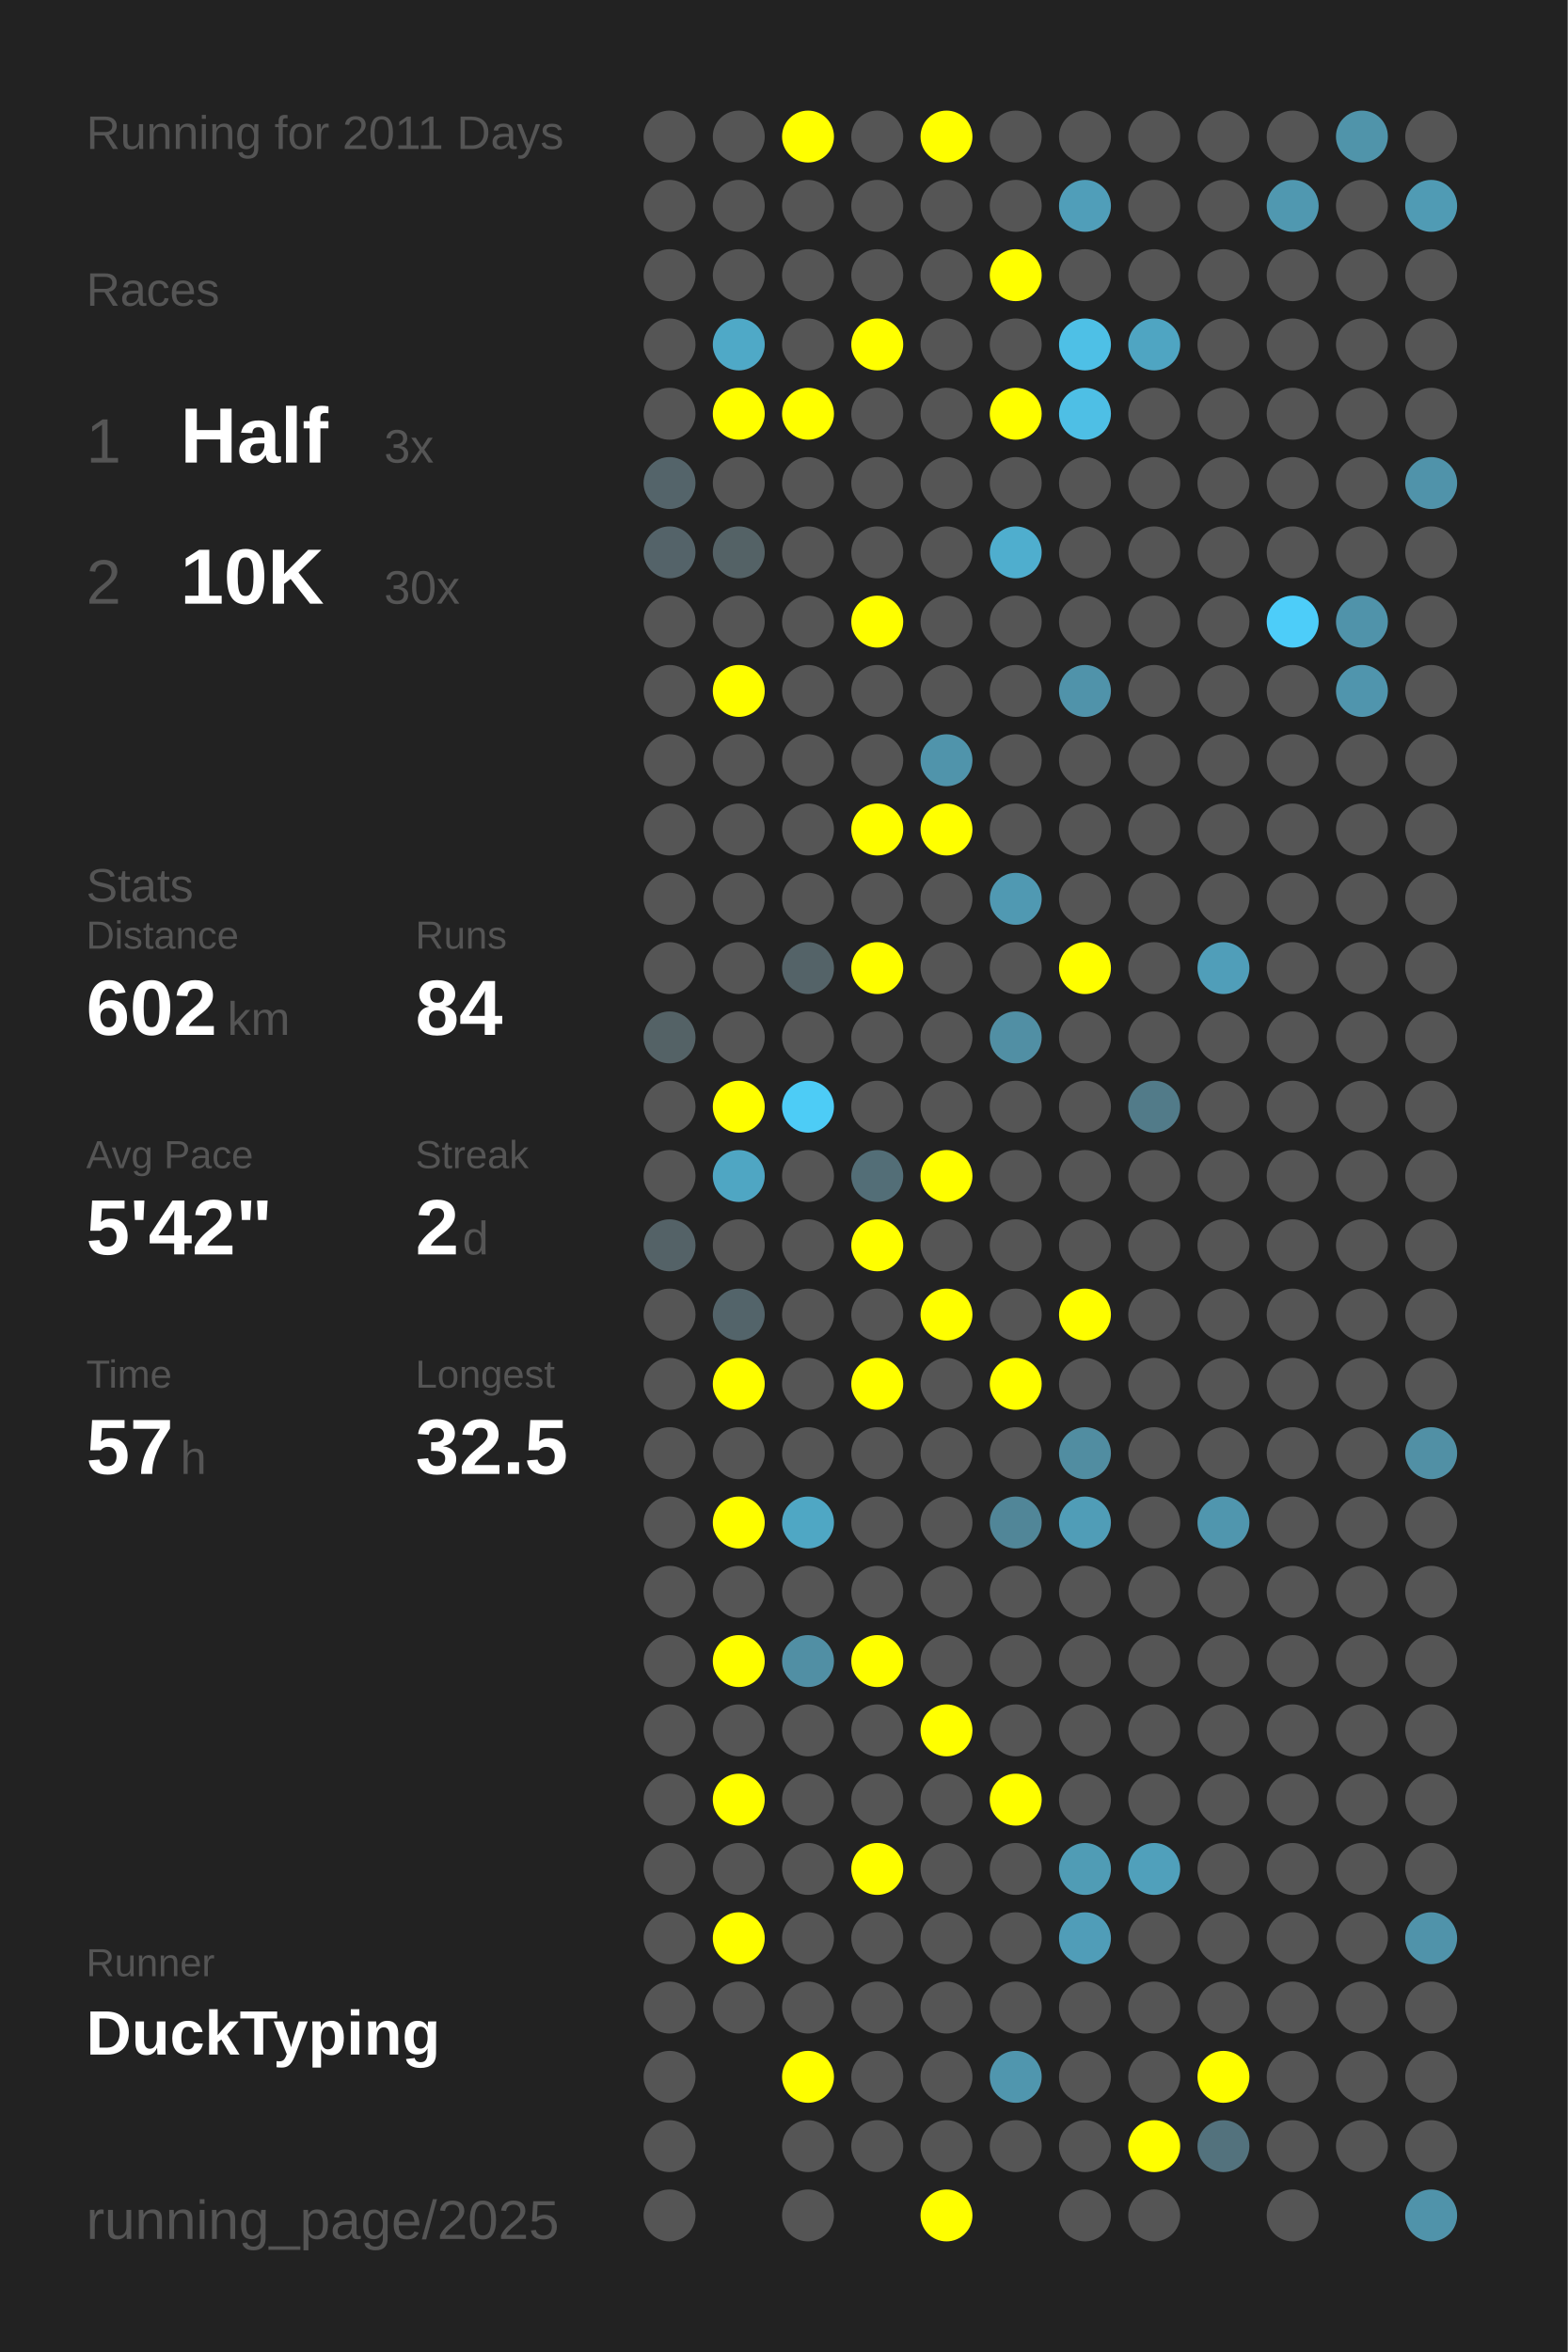
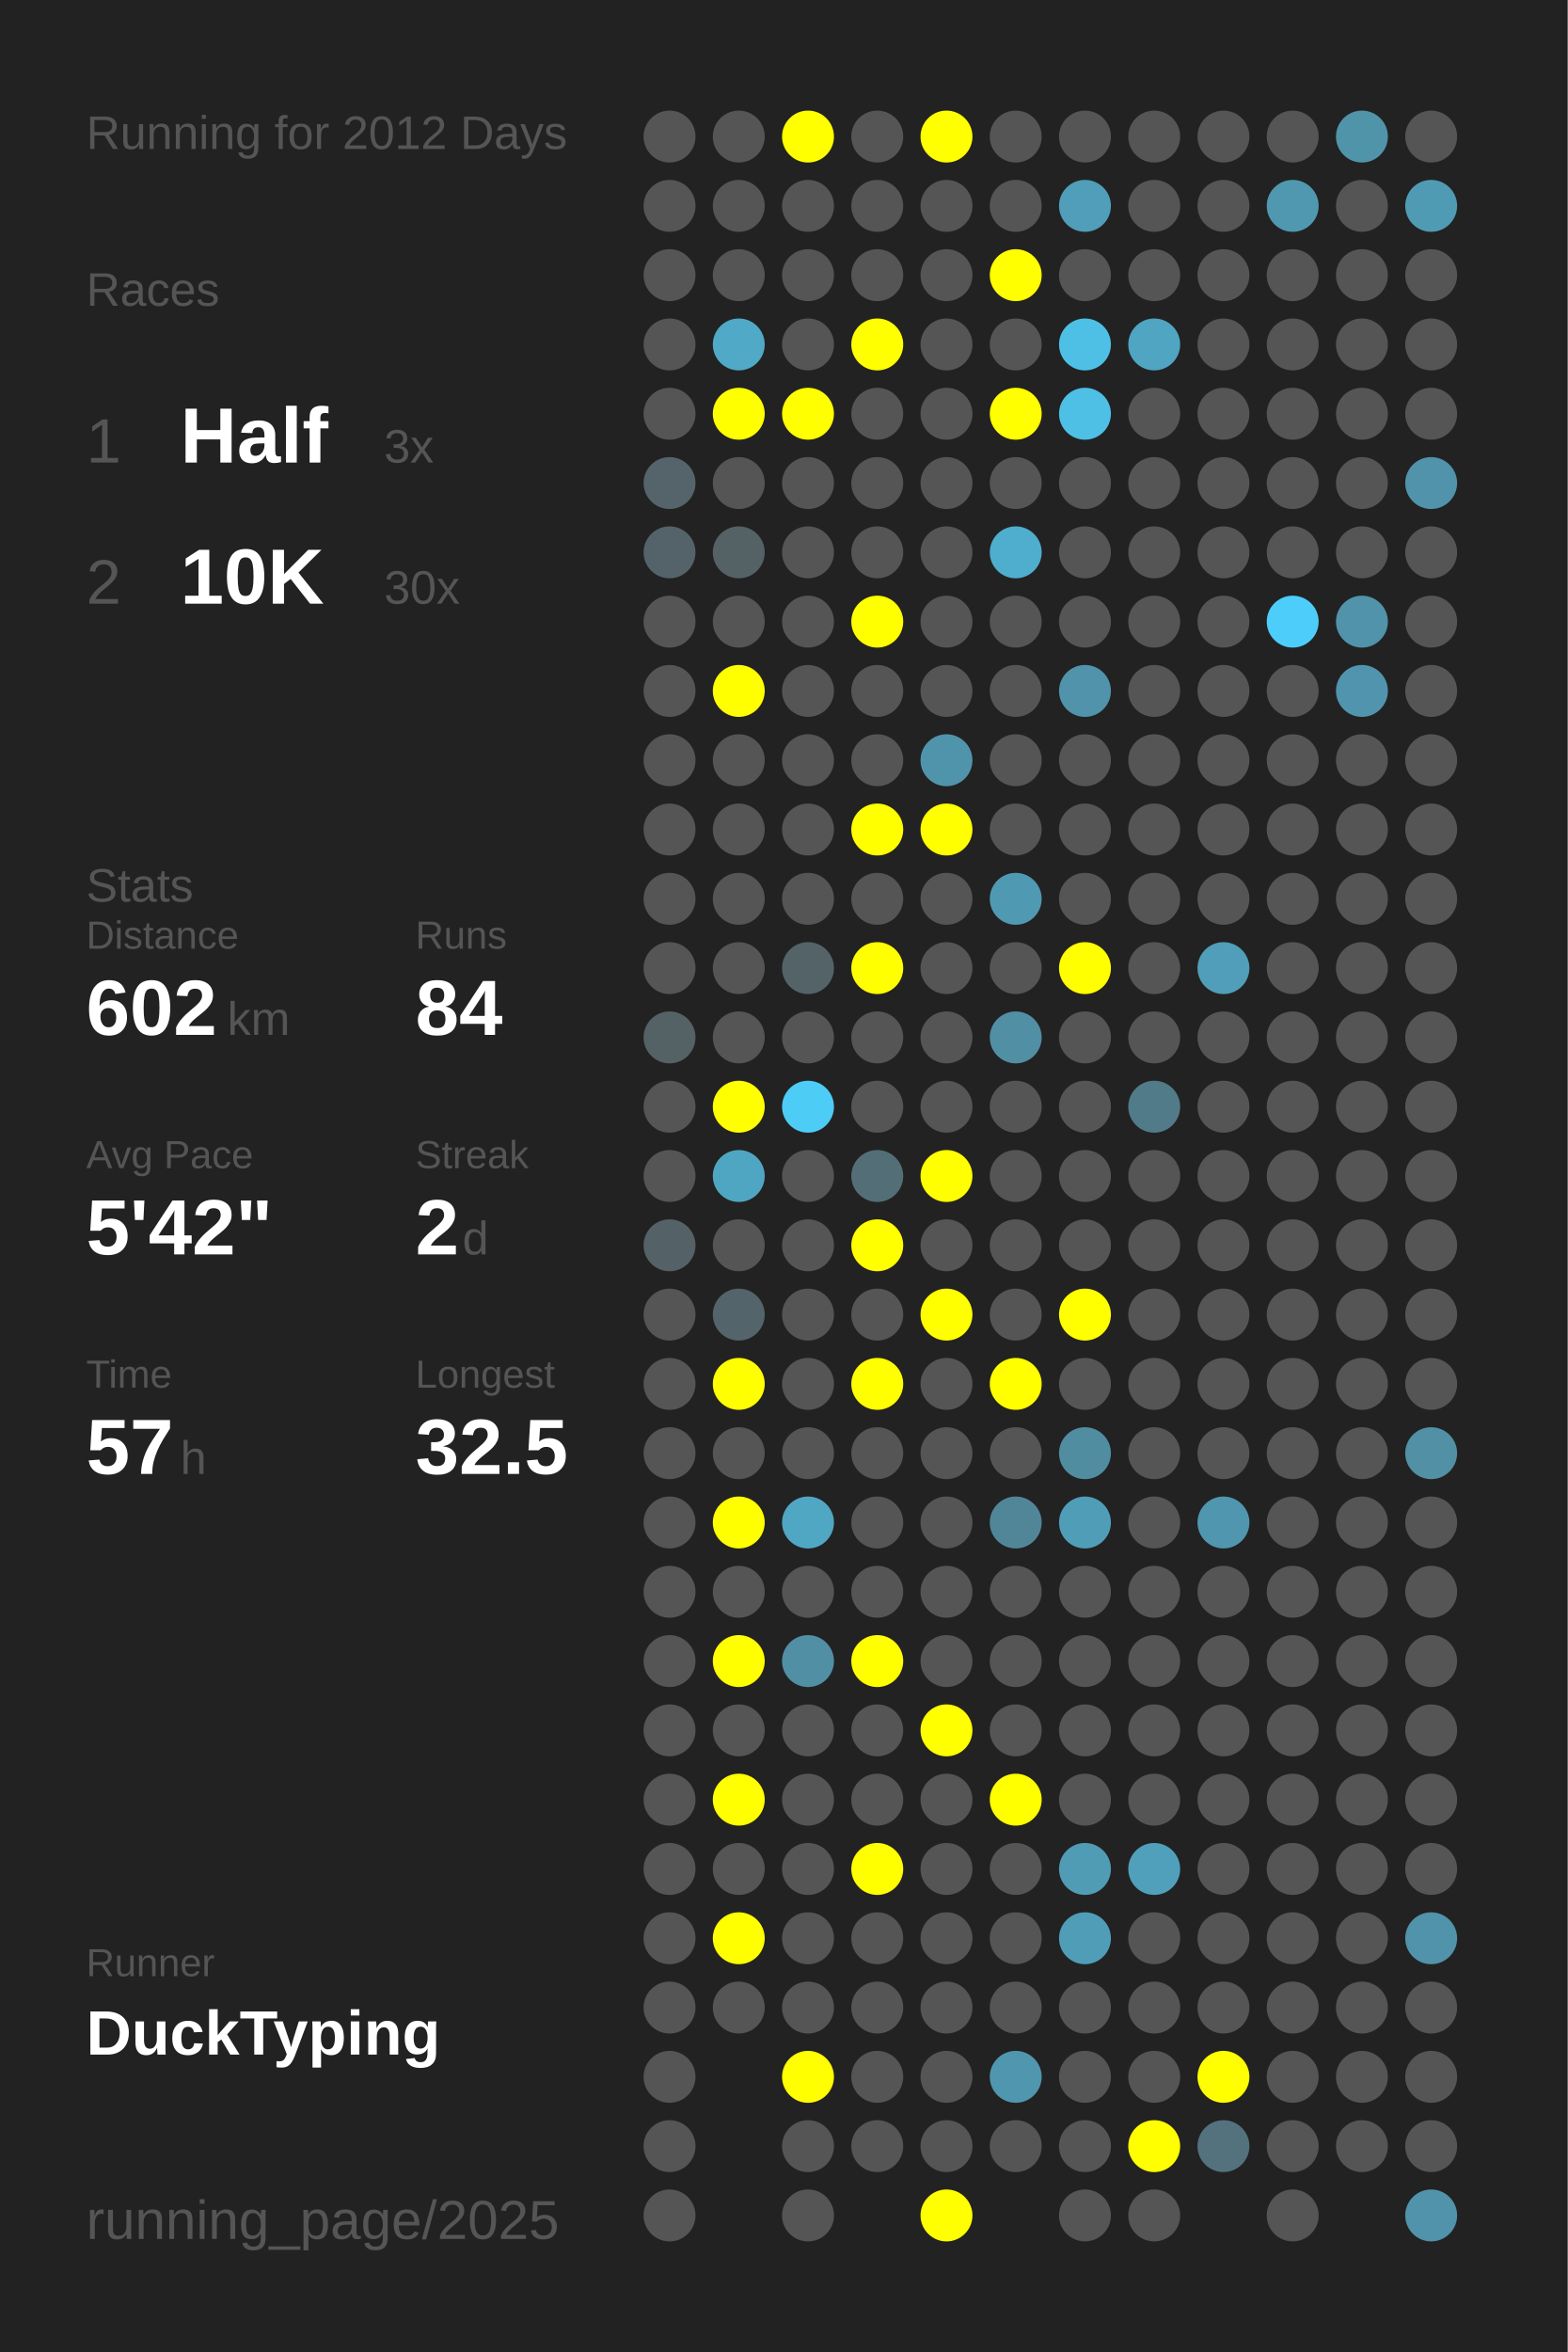
<svg xmlns="http://www.w3.org/2000/svg" baseProfile="full" height="300mm" version="1.1" viewBox="0,0,200,300" width="200mm">
  <defs />
  <rect fill="#222222" height="300" width="200" x="0" y="0" />
-   <text fill="#555555" style="font-size:6px; font-family:Arial;" x="11" y="19">Running for 2011 Days</text>
+   <text fill="#555555" style="font-size:6px; font-family:Arial;" x="11" y="19">Running for 2012 Days</text>
  <text fill="#555555" style="font-size:6px; font-family:Arial;" x="11" y="39">Races</text>
  <text fill="#555555" style="font-size:8px; font-family:Arial;" x="11" y="59">1</text>
  <text fill="#FFFFFF" style="font-size:10px; font-family:Arial; font-weight:bold;" x="23" y="59">Half</text>
  <text fill="#555555" style="font-size:6px; font-family:Arial;" x="49" y="59">3x</text>
  <text fill="#555555" style="font-size:8px; font-family:Arial;" x="11" y="77">2</text>
  <text fill="#FFFFFF" style="font-size:10px; font-family:Arial; font-weight:bold;" x="23" y="77">10K</text>
  <text fill="#555555" style="font-size:6px; font-family:Arial;" x="49" y="77">30x</text>
  <text fill="#555555" style="font-size:6px; font-family:Arial;" x="11" y="115">Stats</text>
  <text fill="#555555" style="font-size:5px; font-family:Arial;" x="11" y="121">Distance</text>
  <text fill="#FFFFFF" style="font-size:10px; font-family:Arial; font-weight:bold;" x="11" y="132">602</text>
  <text fill="#555555" style="font-size:6px; font-family:Arial;" x="29" y="132">km</text>
  <text fill="#555555" style="font-size:5px; font-family:Arial;" x="53" y="121">Runs</text>
  <text fill="#FFFFFF" style="font-size:10px; font-family:Arial; font-weight:bold;" x="53" y="132">84</text>
  <text fill="#555555" style="font-size:5px; font-family:Arial;" x="11" y="149">Avg Pace</text>
  <text fill="#FFFFFF" style="font-size:10px; font-family:Arial; font-weight:bold;" x="11" y="160">5'42"</text>
  <text fill="#555555" style="font-size:5px; font-family:Arial;" x="53" y="149">Streak</text>
  <text fill="#FFFFFF" style="font-size:10px; font-family:Arial; font-weight:bold;" x="53" y="160">2</text>
  <text fill="#555555" style="font-size:6px; font-family:Arial;" x="59" y="160">d</text>
  <text fill="#555555" style="font-size:5px; font-family:Arial;" x="11" y="177">Time</text>
  <text fill="#FFFFFF" style="font-size:10px; font-family:Arial; font-weight:bold;" x="11" y="188">57</text>
  <text fill="#555555" style="font-size:6px; font-family:Arial;" x="23" y="188">h</text>
  <text fill="#555555" style="font-size:5px; font-family:Arial;" x="53" y="177">Longest</text>
  <text fill="#FFFFFF" style="font-size:10px; font-family:Arial; font-weight:bold;" x="53" y="188">32.5</text>
  <text fill="#555555" style="font-size:5px; font-family:Arial;" x="11" y="252.065">Runner</text>
  <text fill="#FFFFFF" style="font-size:8px; font-family:Arial; font-weight:bold;" x="11" y="262.065">DuckTyping</text>
  <text fill="#555555" style="font-size:7px; font-family:Arial;" x="11" y="285.581">running_page/2025</text>
  <circle cx="85.417" cy="17.419" fill="#555555" r="3.312" />
  <circle cx="85.417" cy="26.258" fill="#555555" r="3.312" />
  <circle cx="85.417" cy="35.097" fill="#555555" r="3.312" />
  <circle cx="85.417" cy="43.935" fill="#555555" r="3.312" />
  <circle cx="85.417" cy="52.774" fill="#555555" r="3.312" />
  <circle cx="85.417" cy="61.613" fill="#54646a" r="3.312" />
  <circle cx="85.417" cy="70.452" fill="#546369" r="3.312" />
  <circle cx="85.417" cy="79.29" fill="#555555" r="3.312" />
  <circle cx="85.417" cy="88.129" fill="#555555" r="3.312" />
  <circle cx="85.417" cy="96.968" fill="#555555" r="3.312" />
  <circle cx="85.417" cy="105.806" fill="#555555" r="3.312" />
  <circle cx="85.417" cy="114.645" fill="#555555" r="3.312" />
  <circle cx="85.417" cy="123.484" fill="#555555" r="3.312" />
  <circle cx="85.417" cy="132.323" fill="#546266" r="3.312" />
  <circle cx="85.417" cy="141.161" fill="#555555" r="3.312" />
  <circle cx="85.417" cy="150" fill="#555555" r="3.312" />
  <circle cx="85.417" cy="158.839" fill="#546267" r="3.312" />
  <circle cx="85.417" cy="167.677" fill="#555555" r="3.312" />
  <circle cx="85.417" cy="176.516" fill="#555555" r="3.312" />
  <circle cx="85.417" cy="185.355" fill="#555555" r="3.312" />
  <circle cx="85.417" cy="194.194" fill="#555555" r="3.312" />
  <circle cx="85.417" cy="203.032" fill="#555555" r="3.312" />
  <circle cx="85.417" cy="211.871" fill="#555555" r="3.312" />
  <circle cx="85.417" cy="220.71" fill="#555555" r="3.312" />
  <circle cx="85.417" cy="229.548" fill="#555555" r="3.312" />
  <circle cx="85.417" cy="238.387" fill="#555555" r="3.312" />
  <circle cx="85.417" cy="247.226" fill="#555555" r="3.312" />
  <circle cx="85.417" cy="256.065" fill="#555555" r="3.312" />
  <circle cx="85.417" cy="264.903" fill="#555555" r="3.312" />
  <circle cx="85.417" cy="273.742" fill="#555555" r="3.312" />
  <circle cx="85.417" cy="282.581" fill="#555555" r="3.312" />
  <circle cx="94.25" cy="17.419" fill="#555555" r="3.312" />
  <circle cx="94.25" cy="26.258" fill="#555555" r="3.312" />
  <circle cx="94.25" cy="35.097" fill="#555555" r="3.312" />
  <circle cx="94.25" cy="43.935" fill="#4fa9c7" r="3.312" />
  <circle cx="94.25" cy="52.774" fill="#FFFF00" r="3.312" />
  <circle cx="94.25" cy="61.613" fill="#555555" r="3.312" />
  <circle cx="94.25" cy="70.452" fill="#546266" r="3.312" />
  <circle cx="94.25" cy="79.29" fill="#555555" r="3.312" />
  <circle cx="94.25" cy="88.129" fill="#FFFF00" r="3.312" />
  <circle cx="94.25" cy="96.968" fill="#555555" r="3.312" />
  <circle cx="94.25" cy="105.806" fill="#555555" r="3.312" />
  <circle cx="94.25" cy="114.645" fill="#555555" r="3.312" />
  <circle cx="94.25" cy="123.484" fill="#555555" r="3.312" />
  <circle cx="94.25" cy="132.323" fill="#555555" r="3.312" />
  <circle cx="94.25" cy="141.161" fill="#FFFF00" r="3.312" />
  <circle cx="94.25" cy="150" fill="#4fa6c3" r="3.312" />
  <circle cx="94.25" cy="158.839" fill="#555555" r="3.312" />
  <circle cx="94.25" cy="167.677" fill="#53646a" r="3.312" />
  <circle cx="94.25" cy="176.516" fill="#FFFF00" r="3.312" />
  <circle cx="94.25" cy="185.355" fill="#555555" r="3.312" />
  <circle cx="94.25" cy="194.194" fill="#FFFF00" r="3.312" />
  <circle cx="94.25" cy="203.032" fill="#555555" r="3.312" />
  <circle cx="94.25" cy="211.871" fill="#FFFF00" r="3.312" />
  <circle cx="94.25" cy="220.71" fill="#555555" r="3.312" />
  <circle cx="94.25" cy="229.548" fill="#FFFF00" r="3.312" />
  <circle cx="94.25" cy="238.387" fill="#555555" r="3.312" />
  <circle cx="94.25" cy="247.226" fill="#FFFF00" r="3.312" />
  <circle cx="94.25" cy="256.065" fill="#555555" r="3.312" />
  <circle cx="103.083" cy="17.419" fill="#FFFF00" r="3.312" />
  <circle cx="103.083" cy="26.258" fill="#555555" r="3.312" />
  <circle cx="103.083" cy="35.097" fill="#555555" r="3.312" />
  <circle cx="103.083" cy="43.935" fill="#555555" r="3.312" />
  <circle cx="103.083" cy="52.774" fill="#FFFF00" r="3.312" />
  <circle cx="103.083" cy="61.613" fill="#555555" r="3.312" />
  <circle cx="103.083" cy="70.452" fill="#555555" r="3.312" />
  <circle cx="103.083" cy="79.29" fill="#555555" r="3.312" />
  <circle cx="103.083" cy="88.129" fill="#555555" r="3.312" />
  <circle cx="103.083" cy="96.968" fill="#555555" r="3.312" />
  <circle cx="103.083" cy="105.806" fill="#555555" r="3.312" />
  <circle cx="103.083" cy="114.645" fill="#555555" r="3.312" />
  <circle cx="103.083" cy="123.484" fill="#546368" r="3.312" />
  <circle cx="103.083" cy="132.323" fill="#555555" r="3.312" />
  <circle cx="103.083" cy="141.161" fill="#4dccf6" r="3.312" />
  <circle cx="103.083" cy="150" fill="#555555" r="3.312" />
  <circle cx="103.083" cy="158.839" fill="#555555" r="3.312" />
  <circle cx="103.083" cy="167.677" fill="#555555" r="3.312" />
  <circle cx="103.083" cy="176.516" fill="#555555" r="3.312" />
  <circle cx="103.083" cy="185.355" fill="#555555" r="3.312" />
  <circle cx="103.083" cy="194.194" fill="#4fa7c4" r="3.312" />
  <circle cx="103.083" cy="203.032" fill="#555555" r="3.312" />
  <circle cx="103.083" cy="211.871" fill="#518fa4" r="3.312" />
  <circle cx="103.083" cy="220.71" fill="#555555" r="3.312" />
  <circle cx="103.083" cy="229.548" fill="#555555" r="3.312" />
  <circle cx="103.083" cy="238.387" fill="#555555" r="3.312" />
  <circle cx="103.083" cy="247.226" fill="#555555" r="3.312" />
  <circle cx="103.083" cy="256.065" fill="#555555" r="3.312" />
  <circle cx="103.083" cy="264.903" fill="#FFFF00" r="3.312" />
  <circle cx="103.083" cy="273.742" fill="#555555" r="3.312" />
  <circle cx="103.083" cy="282.581" fill="#555555" r="3.312" />
  <circle cx="111.917" cy="17.419" fill="#555555" r="3.312" />
  <circle cx="111.917" cy="26.258" fill="#555555" r="3.312" />
  <circle cx="111.917" cy="35.097" fill="#555555" r="3.312" />
  <circle cx="111.917" cy="43.935" fill="#FFFF00" r="3.312" />
  <circle cx="111.917" cy="52.774" fill="#555555" r="3.312" />
  <circle cx="111.917" cy="61.613" fill="#555555" r="3.312" />
  <circle cx="111.917" cy="70.452" fill="#555555" r="3.312" />
  <circle cx="111.917" cy="79.29" fill="#FFFF00" r="3.312" />
  <circle cx="111.917" cy="88.129" fill="#555555" r="3.312" />
  <circle cx="111.917" cy="96.968" fill="#555555" r="3.312" />
  <circle cx="111.917" cy="105.806" fill="#FFFF00" r="3.312" />
  <circle cx="111.917" cy="114.645" fill="#555555" r="3.312" />
  <circle cx="111.917" cy="123.484" fill="#FFFF00" r="3.312" />
  <circle cx="111.917" cy="132.323" fill="#555555" r="3.312" />
  <circle cx="111.917" cy="141.161" fill="#555555" r="3.312" />
  <circle cx="111.917" cy="150" fill="#536e77" r="3.312" />
  <circle cx="111.917" cy="158.839" fill="#FFFF00" r="3.312" />
  <circle cx="111.917" cy="167.677" fill="#555555" r="3.312" />
  <circle cx="111.917" cy="176.516" fill="#FFFF00" r="3.312" />
  <circle cx="111.917" cy="185.355" fill="#555555" r="3.312" />
  <circle cx="111.917" cy="194.194" fill="#555555" r="3.312" />
  <circle cx="111.917" cy="203.032" fill="#555555" r="3.312" />
  <circle cx="111.917" cy="211.871" fill="#FFFF00" r="3.312" />
  <circle cx="111.917" cy="220.71" fill="#555555" r="3.312" />
  <circle cx="111.917" cy="229.548" fill="#555555" r="3.312" />
  <circle cx="111.917" cy="238.387" fill="#FFFF00" r="3.312" />
  <circle cx="111.917" cy="247.226" fill="#555555" r="3.312" />
  <circle cx="111.917" cy="256.065" fill="#555555" r="3.312" />
  <circle cx="111.917" cy="264.903" fill="#555555" r="3.312" />
  <circle cx="111.917" cy="273.742" fill="#555555" r="3.312" />
  <circle cx="120.75" cy="17.419" fill="#FFFF00" r="3.312" />
  <circle cx="120.75" cy="26.258" fill="#555555" r="3.312" />
  <circle cx="120.75" cy="35.097" fill="#555555" r="3.312" />
  <circle cx="120.75" cy="43.935" fill="#555555" r="3.312" />
  <circle cx="120.75" cy="52.774" fill="#555555" r="3.312" />
  <circle cx="120.75" cy="61.613" fill="#555555" r="3.312" />
  <circle cx="120.75" cy="70.452" fill="#555555" r="3.312" />
  <circle cx="120.75" cy="79.29" fill="#555555" r="3.312" />
  <circle cx="120.75" cy="88.129" fill="#555555" r="3.312" />
  <circle cx="120.75" cy="96.968" fill="#5094ab" r="3.312" />
  <circle cx="120.75" cy="105.806" fill="#FFFF00" r="3.312" />
  <circle cx="120.75" cy="114.645" fill="#555555" r="3.312" />
  <circle cx="120.75" cy="123.484" fill="#555555" r="3.312" />
  <circle cx="120.75" cy="132.323" fill="#555555" r="3.312" />
  <circle cx="120.75" cy="141.161" fill="#555555" r="3.312" />
  <circle cx="120.75" cy="150" fill="#FFFF00" r="3.312" />
  <circle cx="120.75" cy="158.839" fill="#555555" r="3.312" />
  <circle cx="120.75" cy="167.677" fill="#FFFF00" r="3.312" />
  <circle cx="120.75" cy="176.516" fill="#555555" r="3.312" />
  <circle cx="120.75" cy="185.355" fill="#555555" r="3.312" />
  <circle cx="120.75" cy="194.194" fill="#555555" r="3.312" />
  <circle cx="120.75" cy="203.032" fill="#555555" r="3.312" />
  <circle cx="120.75" cy="211.871" fill="#555555" r="3.312" />
  <circle cx="120.75" cy="220.71" fill="#FFFF00" r="3.312" />
  <circle cx="120.75" cy="229.548" fill="#555555" r="3.312" />
  <circle cx="120.75" cy="238.387" fill="#555555" r="3.312" />
  <circle cx="120.75" cy="247.226" fill="#555555" r="3.312" />
  <circle cx="120.75" cy="256.065" fill="#555555" r="3.312" />
  <circle cx="120.75" cy="264.903" fill="#555555" r="3.312" />
  <circle cx="120.75" cy="273.742" fill="#555555" r="3.312" />
  <circle cx="120.75" cy="282.581" fill="#FFFF00" r="3.312" />
  <circle cx="129.583" cy="17.419" fill="#555555" r="3.312" />
  <circle cx="129.583" cy="26.258" fill="#555555" r="3.312" />
  <circle cx="129.583" cy="35.097" fill="#FFFF00" r="3.312" />
  <circle cx="129.583" cy="43.935" fill="#555555" r="3.312" />
  <circle cx="129.583" cy="52.774" fill="#FFFF00" r="3.312" />
  <circle cx="129.583" cy="61.613" fill="#555555" r="3.312" />
  <circle cx="129.583" cy="70.452" fill="#4faece" r="3.312" />
  <circle cx="129.583" cy="79.29" fill="#555555" r="3.312" />
  <circle cx="129.583" cy="88.129" fill="#555555" r="3.312" />
  <circle cx="129.583" cy="96.968" fill="#555555" r="3.312" />
  <circle cx="129.583" cy="105.806" fill="#555555" r="3.312" />
  <circle cx="129.583" cy="114.645" fill="#5099b2" r="3.312" />
  <circle cx="129.583" cy="123.484" fill="#555555" r="3.312" />
  <circle cx="129.583" cy="132.323" fill="#518fa4" r="3.312" />
  <circle cx="129.583" cy="141.161" fill="#555555" r="3.312" />
  <circle cx="129.583" cy="150" fill="#555555" r="3.312" />
  <circle cx="129.583" cy="158.839" fill="#555555" r="3.312" />
  <circle cx="129.583" cy="167.677" fill="#555555" r="3.312" />
  <circle cx="129.583" cy="176.516" fill="#FFFF00" r="3.312" />
  <circle cx="129.583" cy="185.355" fill="#555555" r="3.312" />
  <circle cx="129.583" cy="194.194" fill="#518698" r="3.312" />
  <circle cx="129.583" cy="203.032" fill="#555555" r="3.312" />
  <circle cx="129.583" cy="211.871" fill="#555555" r="3.312" />
  <circle cx="129.583" cy="220.71" fill="#555555" r="3.312" />
  <circle cx="129.583" cy="229.548" fill="#FFFF00" r="3.312" />
  <circle cx="129.583" cy="238.387" fill="#555555" r="3.312" />
  <circle cx="129.583" cy="247.226" fill="#555555" r="3.312" />
  <circle cx="129.583" cy="256.065" fill="#555555" r="3.312" />
  <circle cx="129.583" cy="264.903" fill="#5096ae" r="3.312" />
  <circle cx="129.583" cy="273.742" fill="#555555" r="3.312" />
  <circle cx="138.417" cy="17.419" fill="#555555" r="3.312" />
  <circle cx="138.417" cy="26.258" fill="#509eb9" r="3.312" />
  <circle cx="138.417" cy="35.097" fill="#555555" r="3.312" />
  <circle cx="138.417" cy="43.935" fill="#4ec0e6" r="3.312" />
  <circle cx="138.417" cy="52.774" fill="#4ebfe5" r="3.312" />
  <circle cx="138.417" cy="61.613" fill="#555555" r="3.312" />
  <circle cx="138.417" cy="70.452" fill="#555555" r="3.312" />
  <circle cx="138.417" cy="79.29" fill="#555555" r="3.312" />
  <circle cx="138.417" cy="88.129" fill="#5093aa" r="3.312" />
  <circle cx="138.417" cy="96.968" fill="#555555" r="3.312" />
  <circle cx="138.417" cy="105.806" fill="#555555" r="3.312" />
  <circle cx="138.417" cy="114.645" fill="#555555" r="3.312" />
  <circle cx="138.417" cy="123.484" fill="#FFFF00" r="3.312" />
  <circle cx="138.417" cy="132.323" fill="#555555" r="3.312" />
  <circle cx="138.417" cy="141.161" fill="#555555" r="3.312" />
  <circle cx="138.417" cy="150" fill="#555555" r="3.312" />
  <circle cx="138.417" cy="158.839" fill="#555555" r="3.312" />
  <circle cx="138.417" cy="167.677" fill="#FFFF00" r="3.312" />
  <circle cx="138.417" cy="176.516" fill="#555555" r="3.312" />
  <circle cx="138.417" cy="185.355" fill="#518da1" r="3.312" />
  <circle cx="138.417" cy="194.194" fill="#509db7" r="3.312" />
  <circle cx="138.417" cy="203.032" fill="#555555" r="3.312" />
  <circle cx="138.417" cy="211.871" fill="#555555" r="3.312" />
  <circle cx="138.417" cy="220.71" fill="#555555" r="3.312" />
  <circle cx="138.417" cy="229.548" fill="#555555" r="3.312" />
  <circle cx="138.417" cy="238.387" fill="#509cb5" r="3.312" />
  <circle cx="138.417" cy="247.226" fill="#509db8" r="3.312" />
  <circle cx="138.417" cy="256.065" fill="#555555" r="3.312" />
  <circle cx="138.417" cy="264.903" fill="#555555" r="3.312" />
  <circle cx="138.417" cy="273.742" fill="#555555" r="3.312" />
  <circle cx="138.417" cy="282.581" fill="#555555" r="3.312" />
  <circle cx="147.25" cy="17.419" fill="#555555" r="3.312" />
  <circle cx="147.25" cy="26.258" fill="#555555" r="3.312" />
  <circle cx="147.25" cy="35.097" fill="#555555" r="3.312" />
  <circle cx="147.25" cy="43.935" fill="#4fa5c2" r="3.312" />
  <circle cx="147.25" cy="52.774" fill="#555555" r="3.312" />
  <circle cx="147.25" cy="61.613" fill="#555555" r="3.312" />
  <circle cx="147.25" cy="70.452" fill="#555555" r="3.312" />
  <circle cx="147.25" cy="79.29" fill="#555555" r="3.312" />
  <circle cx="147.25" cy="88.129" fill="#555555" r="3.312" />
  <circle cx="147.25" cy="96.968" fill="#555555" r="3.312" />
  <circle cx="147.25" cy="105.806" fill="#555555" r="3.312" />
  <circle cx="147.25" cy="114.645" fill="#555555" r="3.312" />
  <circle cx="147.25" cy="123.484" fill="#555555" r="3.312" />
  <circle cx="147.25" cy="132.323" fill="#555555" r="3.312" />
  <circle cx="147.25" cy="141.161" fill="#527b89" r="3.312" />
  <circle cx="147.25" cy="150" fill="#555555" r="3.312" />
  <circle cx="147.25" cy="158.839" fill="#555555" r="3.312" />
  <circle cx="147.25" cy="167.677" fill="#555555" r="3.312" />
  <circle cx="147.25" cy="176.516" fill="#555555" r="3.312" />
  <circle cx="147.25" cy="185.355" fill="#555555" r="3.312" />
  <circle cx="147.25" cy="194.194" fill="#555555" r="3.312" />
  <circle cx="147.25" cy="203.032" fill="#555555" r="3.312" />
  <circle cx="147.25" cy="211.871" fill="#555555" r="3.312" />
  <circle cx="147.25" cy="220.71" fill="#555555" r="3.312" />
  <circle cx="147.25" cy="229.548" fill="#555555" r="3.312" />
  <circle cx="147.25" cy="238.387" fill="#50a0bb" r="3.312" />
  <circle cx="147.25" cy="247.226" fill="#555555" r="3.312" />
  <circle cx="147.25" cy="256.065" fill="#555555" r="3.312" />
  <circle cx="147.25" cy="264.903" fill="#555555" r="3.312" />
  <circle cx="147.25" cy="273.742" fill="#FFFF00" r="3.312" />
  <circle cx="147.25" cy="282.581" fill="#555555" r="3.312" />
  <circle cx="156.083" cy="17.419" fill="#555555" r="3.312" />
  <circle cx="156.083" cy="26.258" fill="#555555" r="3.312" />
  <circle cx="156.083" cy="35.097" fill="#555555" r="3.312" />
  <circle cx="156.083" cy="43.935" fill="#555555" r="3.312" />
  <circle cx="156.083" cy="52.774" fill="#555555" r="3.312" />
  <circle cx="156.083" cy="61.613" fill="#555555" r="3.312" />
  <circle cx="156.083" cy="70.452" fill="#555555" r="3.312" />
  <circle cx="156.083" cy="79.29" fill="#555555" r="3.312" />
  <circle cx="156.083" cy="88.129" fill="#555555" r="3.312" />
  <circle cx="156.083" cy="96.968" fill="#555555" r="3.312" />
  <circle cx="156.083" cy="105.806" fill="#555555" r="3.312" />
  <circle cx="156.083" cy="114.645" fill="#555555" r="3.312" />
  <circle cx="156.083" cy="123.484" fill="#509eb9" r="3.312" />
  <circle cx="156.083" cy="132.323" fill="#555555" r="3.312" />
  <circle cx="156.083" cy="141.161" fill="#555555" r="3.312" />
  <circle cx="156.083" cy="150" fill="#555555" r="3.312" />
  <circle cx="156.083" cy="158.839" fill="#555555" r="3.312" />
  <circle cx="156.083" cy="167.677" fill="#555555" r="3.312" />
  <circle cx="156.083" cy="176.516" fill="#555555" r="3.312" />
  <circle cx="156.083" cy="185.355" fill="#555555" r="3.312" />
  <circle cx="156.083" cy="194.194" fill="#5096ae" r="3.312" />
  <circle cx="156.083" cy="203.032" fill="#555555" r="3.312" />
  <circle cx="156.083" cy="211.871" fill="#555555" r="3.312" />
  <circle cx="156.083" cy="220.71" fill="#555555" r="3.312" />
  <circle cx="156.083" cy="229.548" fill="#555555" r="3.312" />
  <circle cx="156.083" cy="238.387" fill="#555555" r="3.312" />
  <circle cx="156.083" cy="247.226" fill="#555555" r="3.312" />
  <circle cx="156.083" cy="256.065" fill="#555555" r="3.312" />
  <circle cx="156.083" cy="264.903" fill="#FFFF00" r="3.312" />
  <circle cx="156.083" cy="273.742" fill="#53727d" r="3.312" />
  <circle cx="164.917" cy="17.419" fill="#555555" r="3.312" />
  <circle cx="164.917" cy="26.258" fill="#5098b0" r="3.312" />
  <circle cx="164.917" cy="35.097" fill="#555555" r="3.312" />
  <circle cx="164.917" cy="43.935" fill="#555555" r="3.312" />
  <circle cx="164.917" cy="52.774" fill="#555555" r="3.312" />
  <circle cx="164.917" cy="61.613" fill="#555555" r="3.312" />
  <circle cx="164.917" cy="70.452" fill="#555555" r="3.312" />
  <circle cx="164.917" cy="79.29" fill="#4dcdf9" r="3.312" />
  <circle cx="164.917" cy="88.129" fill="#555555" r="3.312" />
  <circle cx="164.917" cy="96.968" fill="#555555" r="3.312" />
  <circle cx="164.917" cy="105.806" fill="#555555" r="3.312" />
  <circle cx="164.917" cy="114.645" fill="#555555" r="3.312" />
  <circle cx="164.917" cy="123.484" fill="#555555" r="3.312" />
  <circle cx="164.917" cy="132.323" fill="#555555" r="3.312" />
  <circle cx="164.917" cy="141.161" fill="#555555" r="3.312" />
  <circle cx="164.917" cy="150" fill="#555555" r="3.312" />
  <circle cx="164.917" cy="158.839" fill="#555555" r="3.312" />
  <circle cx="164.917" cy="167.677" fill="#555555" r="3.312" />
  <circle cx="164.917" cy="176.516" fill="#555555" r="3.312" />
  <circle cx="164.917" cy="185.355" fill="#555555" r="3.312" />
  <circle cx="164.917" cy="194.194" fill="#555555" r="3.312" />
  <circle cx="164.917" cy="203.032" fill="#555555" r="3.312" />
  <circle cx="164.917" cy="211.871" fill="#555555" r="3.312" />
  <circle cx="164.917" cy="220.71" fill="#555555" r="3.312" />
  <circle cx="164.917" cy="229.548" fill="#555555" r="3.312" />
  <circle cx="164.917" cy="238.387" fill="#555555" r="3.312" />
  <circle cx="164.917" cy="247.226" fill="#555555" r="3.312" />
  <circle cx="164.917" cy="256.065" fill="#555555" r="3.312" />
  <circle cx="164.917" cy="264.903" fill="#555555" r="3.312" />
  <circle cx="164.917" cy="273.742" fill="#555555" r="3.312" />
  <circle cx="164.917" cy="282.581" fill="#555555" r="3.312" />
  <circle cx="173.75" cy="17.419" fill="#5094aa" r="3.312" />
  <circle cx="173.75" cy="26.258" fill="#555555" r="3.312" />
  <circle cx="173.75" cy="35.097" fill="#555555" r="3.312" />
  <circle cx="173.75" cy="43.935" fill="#555555" r="3.312" />
  <circle cx="173.75" cy="52.774" fill="#555555" r="3.312" />
  <circle cx="173.75" cy="61.613" fill="#555555" r="3.312" />
  <circle cx="173.75" cy="70.452" fill="#555555" r="3.312" />
  <circle cx="173.75" cy="79.29" fill="#5093aa" r="3.312" />
  <circle cx="173.75" cy="88.129" fill="#5095ad" r="3.312" />
  <circle cx="173.75" cy="96.968" fill="#555555" r="3.312" />
  <circle cx="173.75" cy="105.806" fill="#555555" r="3.312" />
  <circle cx="173.75" cy="114.645" fill="#555555" r="3.312" />
  <circle cx="173.75" cy="123.484" fill="#555555" r="3.312" />
  <circle cx="173.75" cy="132.323" fill="#555555" r="3.312" />
  <circle cx="173.75" cy="141.161" fill="#555555" r="3.312" />
  <circle cx="173.75" cy="150" fill="#555555" r="3.312" />
  <circle cx="173.75" cy="158.839" fill="#555555" r="3.312" />
  <circle cx="173.75" cy="167.677" fill="#555555" r="3.312" />
  <circle cx="173.75" cy="176.516" fill="#555555" r="3.312" />
  <circle cx="173.75" cy="185.355" fill="#555555" r="3.312" />
  <circle cx="173.75" cy="194.194" fill="#555555" r="3.312" />
  <circle cx="173.75" cy="203.032" fill="#555555" r="3.312" />
  <circle cx="173.75" cy="211.871" fill="#555555" r="3.312" />
  <circle cx="173.75" cy="220.71" fill="#555555" r="3.312" />
  <circle cx="173.75" cy="229.548" fill="#555555" r="3.312" />
  <circle cx="173.75" cy="238.387" fill="#555555" r="3.312" />
  <circle cx="173.75" cy="247.226" fill="#555555" r="3.312" />
  <circle cx="173.75" cy="256.065" fill="#555555" r="3.312" />
  <circle cx="173.75" cy="264.903" fill="#555555" r="3.312" />
  <circle cx="173.75" cy="273.742" fill="#555555" r="3.312" />
  <circle cx="182.583" cy="17.419" fill="#555555" r="3.312" />
  <circle cx="182.583" cy="26.258" fill="#509bb4" r="3.312" />
  <circle cx="182.583" cy="35.097" fill="#555555" r="3.312" />
  <circle cx="182.583" cy="43.935" fill="#555555" r="3.312" />
  <circle cx="182.583" cy="52.774" fill="#555555" r="3.312" />
  <circle cx="182.583" cy="61.613" fill="#5093aa" r="3.312" />
  <circle cx="182.583" cy="70.452" fill="#555555" r="3.312" />
  <circle cx="182.583" cy="79.29" fill="#555555" r="3.312" />
  <circle cx="182.583" cy="88.129" fill="#555555" r="3.312" />
  <circle cx="182.583" cy="96.968" fill="#555555" r="3.312" />
  <circle cx="182.583" cy="105.806" fill="#555555" r="3.312" />
  <circle cx="182.583" cy="114.645" fill="#555555" r="3.312" />
  <circle cx="182.583" cy="123.484" fill="#555555" r="3.312" />
  <circle cx="182.583" cy="132.323" fill="#555555" r="3.312" />
  <circle cx="182.583" cy="141.161" fill="#555555" r="3.312" />
  <circle cx="182.583" cy="150" fill="#555555" r="3.312" />
  <circle cx="182.583" cy="158.839" fill="#555555" r="3.312" />
  <circle cx="182.583" cy="167.677" fill="#555555" r="3.312" />
  <circle cx="182.583" cy="176.516" fill="#555555" r="3.312" />
  <circle cx="182.583" cy="185.355" fill="#5190a5" r="3.312" />
  <circle cx="182.583" cy="194.194" fill="#555555" r="3.312" />
  <circle cx="182.583" cy="203.032" fill="#555555" r="3.312" />
  <circle cx="182.583" cy="211.871" fill="#555555" r="3.312" />
  <circle cx="182.583" cy="220.71" fill="#555555" r="3.312" />
  <circle cx="182.583" cy="229.548" fill="#555555" r="3.312" />
  <circle cx="182.583" cy="238.387" fill="#555555" r="3.312" />
  <circle cx="182.583" cy="247.226" fill="#5093aa" r="3.312" />
  <circle cx="182.583" cy="256.065" fill="#555555" r="3.312" />
  <circle cx="182.583" cy="264.903" fill="#555555" r="3.312" />
  <circle cx="182.583" cy="273.742" fill="#555555" r="3.312" />
  <circle cx="182.583" cy="282.581" fill="#5093aa" r="3.312" />
</svg>
